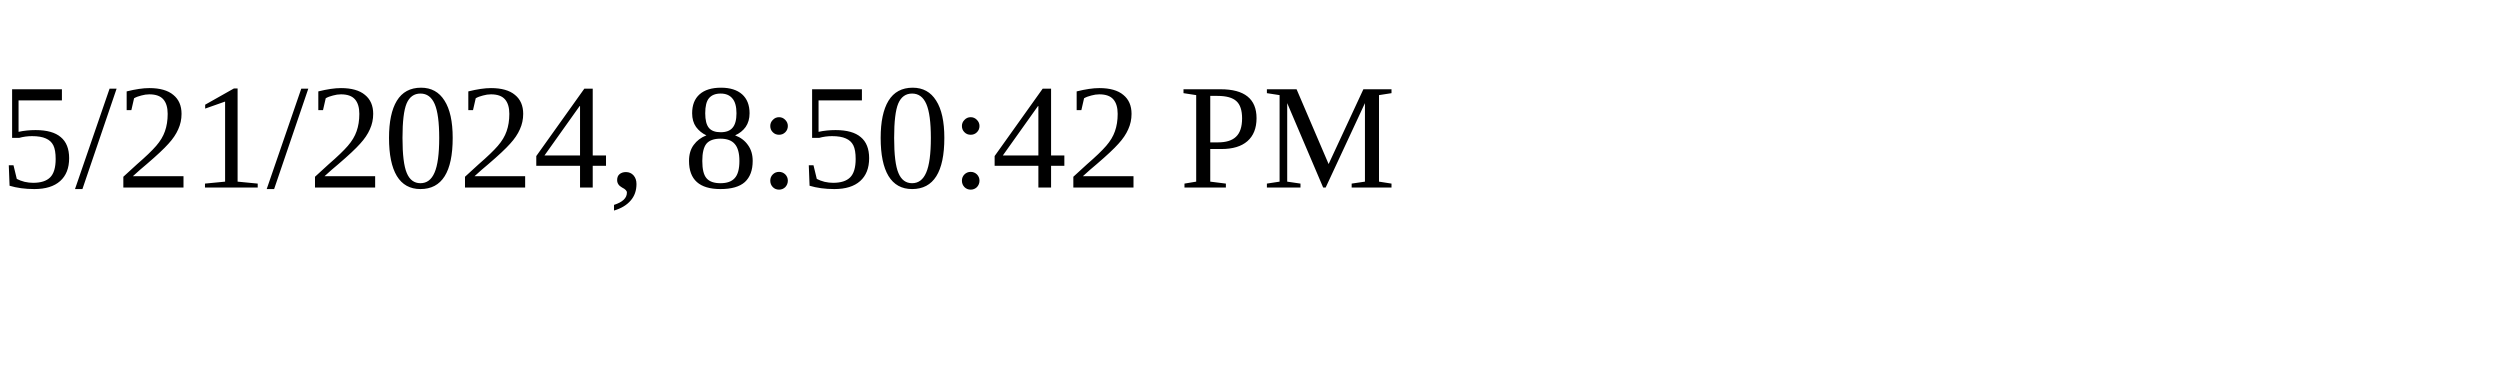
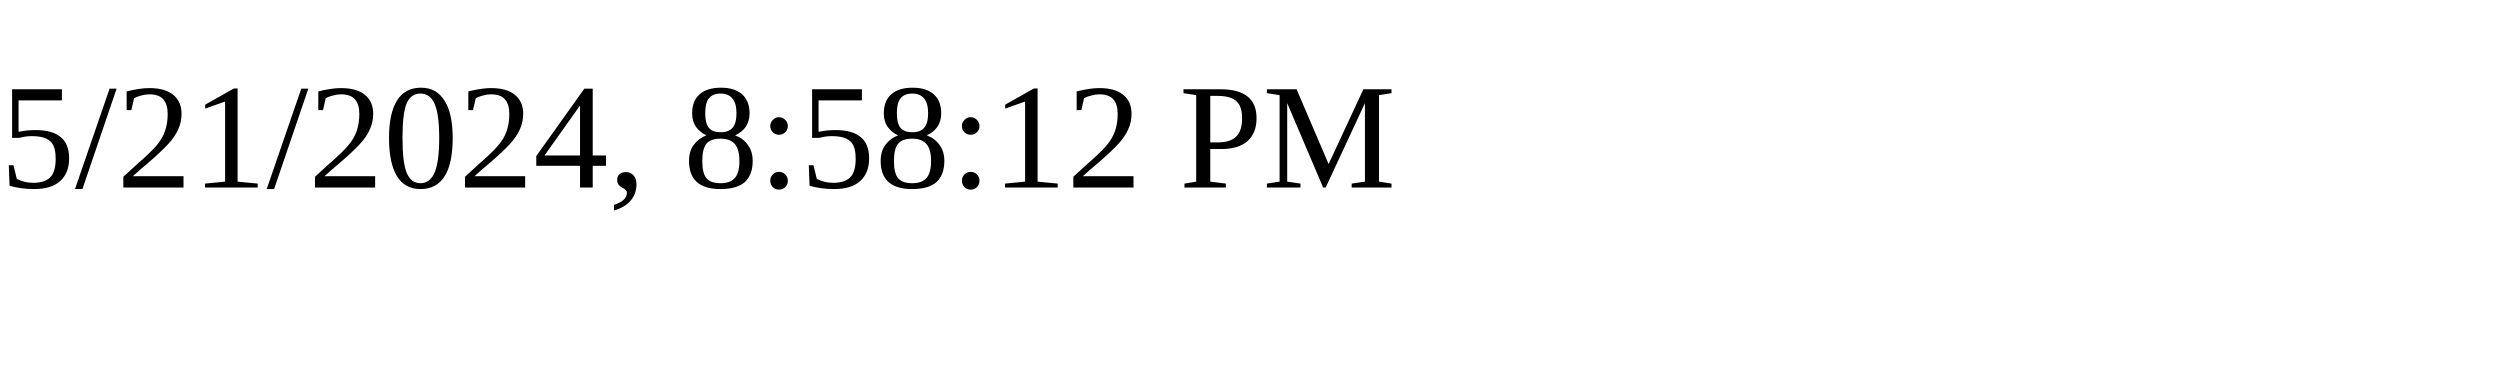
<svg xmlns="http://www.w3.org/2000/svg" height="30" width="200">
-   <text x="0" y="15">5/21/2024, 8:50:42 PM</text>
+   <text x="0" y="15">5/21/2024, 8:58:12 PM</text>
</svg>
